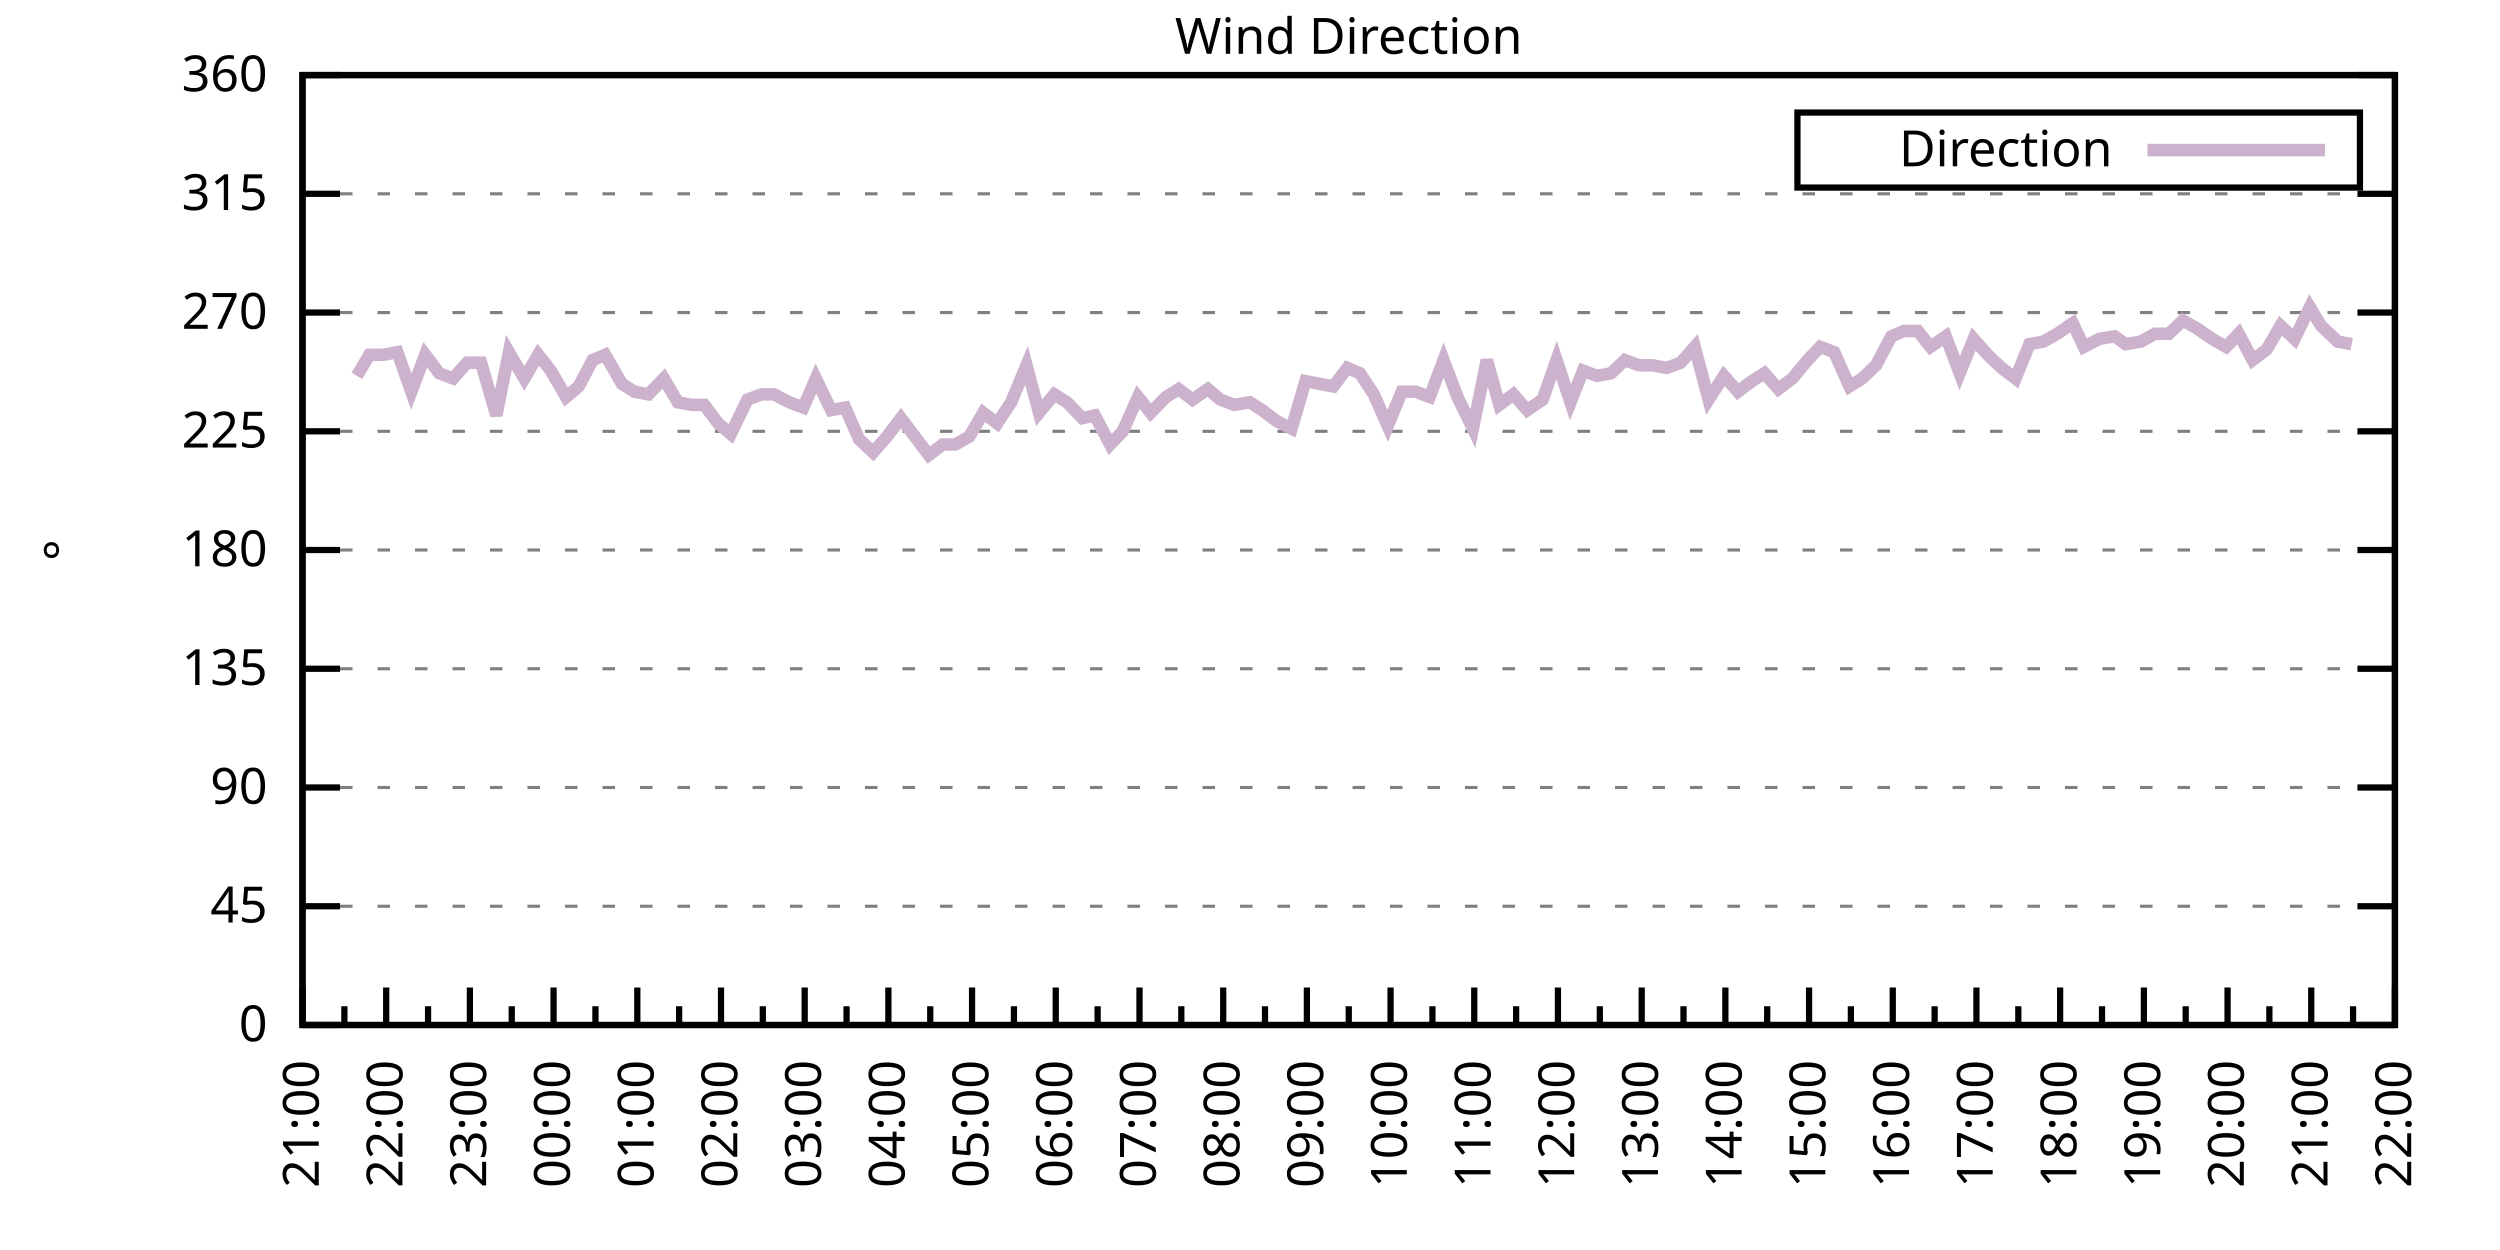
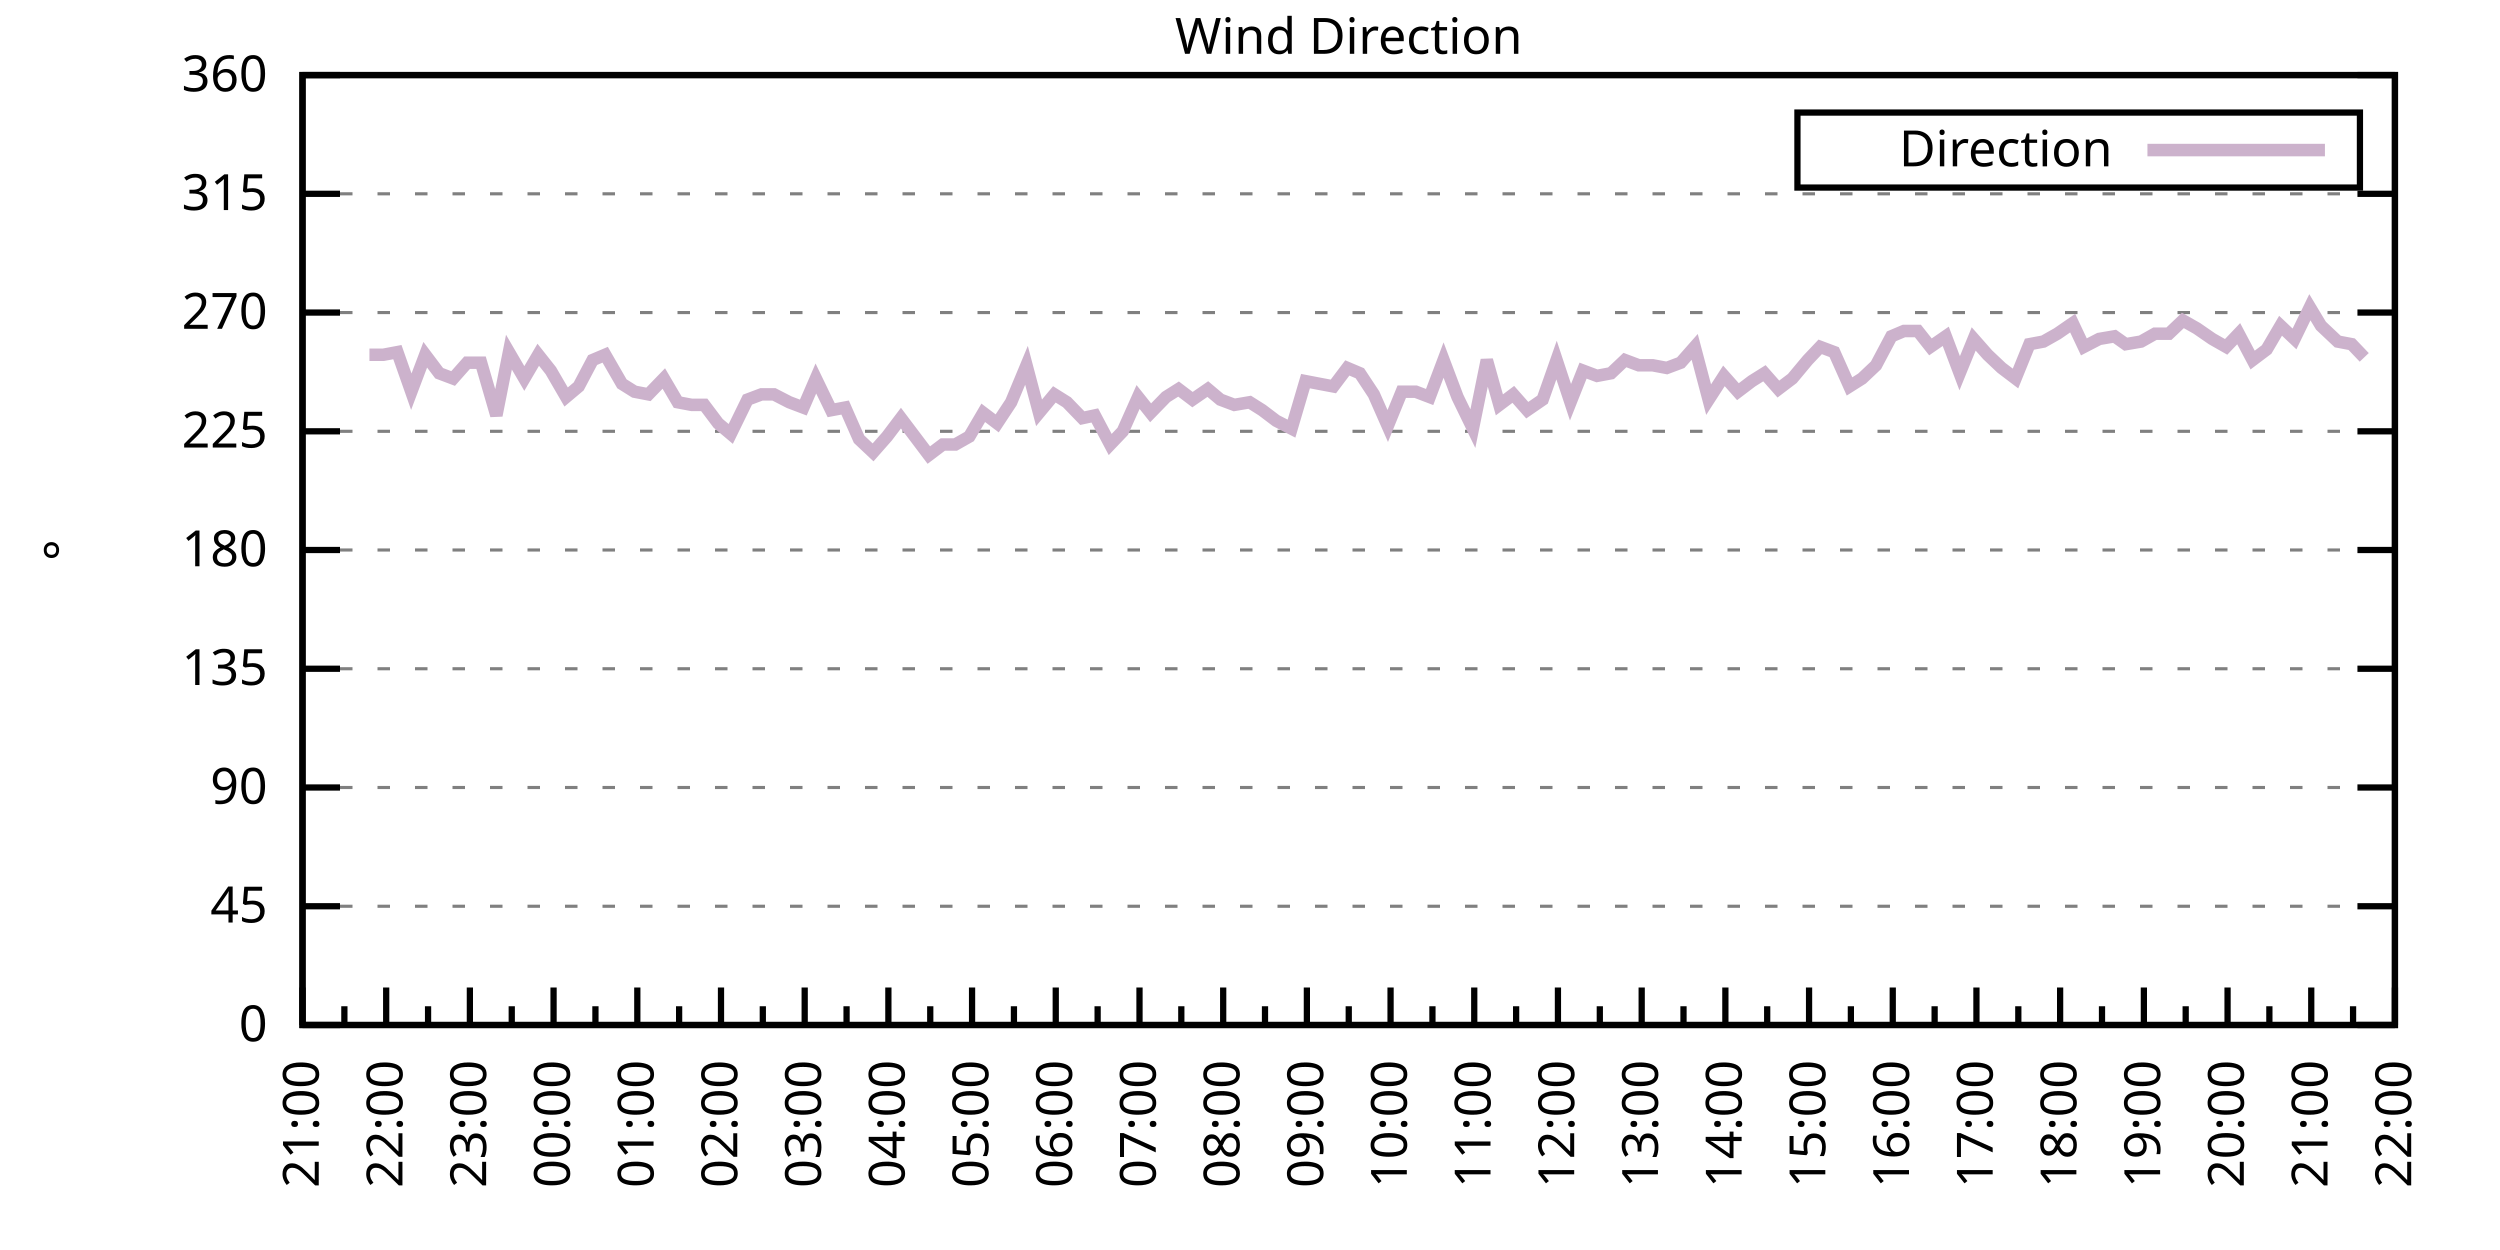
<svg xmlns="http://www.w3.org/2000/svg" xmlns:xlink="http://www.w3.org/1999/xlink" width="400" height="200" viewBox="0 0 400 200">
  <g id="gnuplot_canvas">
    <rect x="0" y="0" width="400" height="200" fill="none" />
    <defs>
      <circle id="gpDot" r="0.5" stroke-width="0.5" stroke="currentColor" />
      <path id="gpPt0" stroke-width="0.333" stroke="currentColor" d="M-1,0 h2 M0,-1 v2" />
      <path id="gpPt1" stroke-width="0.333" stroke="currentColor" d="M-1,-1 L1,1 M1,-1 L-1,1" />
      <path id="gpPt2" stroke-width="0.333" stroke="currentColor" d="M-1,0 L1,0 M0,-1 L0,1 M-1,-1 L1,1 M-1,1 L1,-1" />
      <rect id="gpPt3" stroke-width="0.333" stroke="currentColor" x="-1" y="-1" width="2" height="2" />
      <rect id="gpPt4" stroke-width="0.333" stroke="currentColor" fill="currentColor" x="-1" y="-1" width="2" height="2" />
      <circle id="gpPt5" stroke-width="0.333" stroke="currentColor" cx="0" cy="0" r="1" />
      <use xlink:href="#gpPt5" id="gpPt6" fill="currentColor" stroke="none" />
      <path id="gpPt7" stroke-width="0.333" stroke="currentColor" d="M0,-1.33 L-1.33,0.67 L1.33,0.67 z" />
      <use xlink:href="#gpPt7" id="gpPt8" fill="currentColor" stroke="none" />
      <use xlink:href="#gpPt7" id="gpPt9" stroke="currentColor" transform="rotate(180)" />
      <use xlink:href="#gpPt9" id="gpPt10" fill="currentColor" stroke="none" />
      <use xlink:href="#gpPt3" id="gpPt11" stroke="currentColor" transform="rotate(45)" />
      <use xlink:href="#gpPt11" id="gpPt12" fill="currentColor" stroke="none" />
      <path id="gpPt13" stroke-width="0.333" stroke="currentColor" d="M0,1.330 L1.265,0.411 L0.782,-1.067 L-0.782,-1.076 L-1.265,0.411 z" />
      <use xlink:href="#gpPt13" id="gpPt14" fill="currentColor" stroke="none" />
      <filter id="textbox" filterUnits="objectBoundingBox" x="0" y="0" height="1" width="1">
        <feFlood flood-color="white" flood-opacity="1" result="bgnd" />
        <feComposite in="SourceGraphic" in2="bgnd" operator="atop" />
      </filter>
      <filter id="greybox" filterUnits="objectBoundingBox" x="0" y="0" height="1" width="1">
        <feFlood flood-color="lightgrey" flood-opacity="1" result="grey" />
        <feComposite in="SourceGraphic" in2="grey" operator="atop" />
      </filter>
    </defs>
    <g fill="none" color="white" stroke="currentColor" stroke-width="1.00" stroke-linecap="butt" stroke-linejoin="miter">
</g>
    <g fill="none" color="black" stroke="currentColor" stroke-width="1.00" stroke-linecap="butt" stroke-linejoin="miter">
      <g stroke="none" shape-rendering="crispEdges">
        <polygon fill="rgb(255, 255, 255)" points="48.40,164.00 383.18,164.00 383.18,12.02 48.40,12.02 " />
      </g>
    </g>
    <g fill="none" color="black" stroke="currentColor" stroke-width="1.00" stroke-linecap="butt" stroke-linejoin="miter">
</g>
    <g fill="none" color="black" stroke="black" stroke-width="0.50" stroke-linecap="butt" stroke-linejoin="miter">
</g>
    <g fill="none" color="gray" stroke="currentColor" stroke-width="0.50" stroke-linecap="butt" stroke-linejoin="miter">
      <path stroke="gray" stroke-dasharray="2,4" class="gridline" d="M48.40,164.00 L383.19,164.00  " />
    </g>
    <g fill="none" color="gray" stroke="gray" stroke-width="1.00" stroke-linecap="butt" stroke-linejoin="miter">
</g>
    <g fill="none" color="black" stroke="currentColor" stroke-width="1.00" stroke-linecap="butt" stroke-linejoin="miter">
      <path stroke="black" d="M48.40,164.00 L54.40,164.00 M383.19,164.00 L377.19,164.00  " />
      <g transform="translate(42.80,166.60)" stroke="none" fill="black" font-family="Sans" font-size="8.00" text-anchor="end">
        <text>
          <tspan font-family="Sans"> 0</tspan>
        </text>
      </g>
    </g>
    <g fill="none" color="black" stroke="currentColor" stroke-width="1.00" stroke-linecap="butt" stroke-linejoin="miter">
</g>
    <g fill="none" color="black" stroke="black" stroke-width="0.50" stroke-linecap="butt" stroke-linejoin="miter">
</g>
    <g fill="none" color="gray" stroke="currentColor" stroke-width="0.50" stroke-linecap="butt" stroke-linejoin="miter">
      <path stroke="gray" stroke-dasharray="2,4" class="gridline" d="M48.40,145.00 L383.19,145.00  " />
    </g>
    <g fill="none" color="gray" stroke="gray" stroke-width="1.00" stroke-linecap="butt" stroke-linejoin="miter">
</g>
    <g fill="none" color="black" stroke="currentColor" stroke-width="1.00" stroke-linecap="butt" stroke-linejoin="miter">
      <path stroke="black" d="M48.40,145.00 L54.40,145.00 M383.19,145.00 L377.19,145.00  " />
      <g transform="translate(42.80,147.60)" stroke="none" fill="black" font-family="Sans" font-size="8.00" text-anchor="end">
        <text>
          <tspan font-family="Sans"> 45</tspan>
        </text>
      </g>
    </g>
    <g fill="none" color="black" stroke="currentColor" stroke-width="1.00" stroke-linecap="butt" stroke-linejoin="miter">
</g>
    <g fill="none" color="black" stroke="black" stroke-width="0.50" stroke-linecap="butt" stroke-linejoin="miter">
</g>
    <g fill="none" color="gray" stroke="currentColor" stroke-width="0.50" stroke-linecap="butt" stroke-linejoin="miter">
      <path stroke="gray" stroke-dasharray="2,4" class="gridline" d="M48.40,126.00 L383.19,126.00  " />
    </g>
    <g fill="none" color="gray" stroke="gray" stroke-width="1.00" stroke-linecap="butt" stroke-linejoin="miter">
</g>
    <g fill="none" color="black" stroke="currentColor" stroke-width="1.00" stroke-linecap="butt" stroke-linejoin="miter">
      <path stroke="black" d="M48.40,126.00 L54.40,126.00 M383.19,126.00 L377.19,126.00  " />
      <g transform="translate(42.80,128.60)" stroke="none" fill="black" font-family="Sans" font-size="8.00" text-anchor="end">
        <text>
          <tspan font-family="Sans"> 90</tspan>
        </text>
      </g>
    </g>
    <g fill="none" color="black" stroke="currentColor" stroke-width="1.00" stroke-linecap="butt" stroke-linejoin="miter">
</g>
    <g fill="none" color="black" stroke="black" stroke-width="0.50" stroke-linecap="butt" stroke-linejoin="miter">
</g>
    <g fill="none" color="gray" stroke="currentColor" stroke-width="0.50" stroke-linecap="butt" stroke-linejoin="miter">
      <path stroke="gray" stroke-dasharray="2,4" class="gridline" d="M48.40,107.00 L383.19,107.00  " />
    </g>
    <g fill="none" color="gray" stroke="gray" stroke-width="1.00" stroke-linecap="butt" stroke-linejoin="miter">
</g>
    <g fill="none" color="black" stroke="currentColor" stroke-width="1.00" stroke-linecap="butt" stroke-linejoin="miter">
      <path stroke="black" d="M48.40,107.00 L54.40,107.00 M383.19,107.00 L377.19,107.00  " />
      <g transform="translate(42.80,109.60)" stroke="none" fill="black" font-family="Sans" font-size="8.00" text-anchor="end">
        <text>
          <tspan font-family="Sans"> 135</tspan>
        </text>
      </g>
    </g>
    <g fill="none" color="black" stroke="currentColor" stroke-width="1.00" stroke-linecap="butt" stroke-linejoin="miter">
</g>
    <g fill="none" color="black" stroke="black" stroke-width="0.50" stroke-linecap="butt" stroke-linejoin="miter">
</g>
    <g fill="none" color="gray" stroke="currentColor" stroke-width="0.50" stroke-linecap="butt" stroke-linejoin="miter">
      <path stroke="gray" stroke-dasharray="2,4" class="gridline" d="M48.40,88.00 L383.19,88.00  " />
    </g>
    <g fill="none" color="gray" stroke="gray" stroke-width="1.00" stroke-linecap="butt" stroke-linejoin="miter">
</g>
    <g fill="none" color="black" stroke="currentColor" stroke-width="1.00" stroke-linecap="butt" stroke-linejoin="miter">
      <path stroke="black" d="M48.40,88.00 L54.40,88.00 M383.19,88.00 L377.19,88.00  " />
      <g transform="translate(42.80,90.60)" stroke="none" fill="black" font-family="Sans" font-size="8.00" text-anchor="end">
        <text>
          <tspan font-family="Sans"> 180</tspan>
        </text>
      </g>
    </g>
    <g fill="none" color="black" stroke="currentColor" stroke-width="1.00" stroke-linecap="butt" stroke-linejoin="miter">
</g>
    <g fill="none" color="black" stroke="black" stroke-width="0.50" stroke-linecap="butt" stroke-linejoin="miter">
</g>
    <g fill="none" color="gray" stroke="currentColor" stroke-width="0.50" stroke-linecap="butt" stroke-linejoin="miter">
      <path stroke="gray" stroke-dasharray="2,4" class="gridline" d="M48.40,69.01 L383.19,69.01  " />
    </g>
    <g fill="none" color="gray" stroke="gray" stroke-width="1.00" stroke-linecap="butt" stroke-linejoin="miter">
</g>
    <g fill="none" color="black" stroke="currentColor" stroke-width="1.00" stroke-linecap="butt" stroke-linejoin="miter">
      <path stroke="black" d="M48.40,69.01 L54.40,69.01 M383.19,69.01 L377.19,69.01  " />
      <g transform="translate(42.80,71.61)" stroke="none" fill="black" font-family="Sans" font-size="8.00" text-anchor="end">
        <text>
          <tspan font-family="Sans"> 225</tspan>
        </text>
      </g>
    </g>
    <g fill="none" color="black" stroke="currentColor" stroke-width="1.00" stroke-linecap="butt" stroke-linejoin="miter">
</g>
    <g fill="none" color="black" stroke="black" stroke-width="0.50" stroke-linecap="butt" stroke-linejoin="miter">
</g>
    <g fill="none" color="gray" stroke="currentColor" stroke-width="0.50" stroke-linecap="butt" stroke-linejoin="miter">
      <path stroke="gray" stroke-dasharray="2,4" class="gridline" d="M48.40,50.01 L383.19,50.01  " />
    </g>
    <g fill="none" color="gray" stroke="gray" stroke-width="1.00" stroke-linecap="butt" stroke-linejoin="miter">
</g>
    <g fill="none" color="black" stroke="currentColor" stroke-width="1.00" stroke-linecap="butt" stroke-linejoin="miter">
      <path stroke="black" d="M48.40,50.01 L54.40,50.01 M383.19,50.01 L377.19,50.01  " />
      <g transform="translate(42.80,52.61)" stroke="none" fill="black" font-family="Sans" font-size="8.00" text-anchor="end">
        <text>
          <tspan font-family="Sans"> 270</tspan>
        </text>
      </g>
    </g>
    <g fill="none" color="black" stroke="currentColor" stroke-width="1.00" stroke-linecap="butt" stroke-linejoin="miter">
</g>
    <g fill="none" color="black" stroke="black" stroke-width="0.50" stroke-linecap="butt" stroke-linejoin="miter">
</g>
    <g fill="none" color="gray" stroke="currentColor" stroke-width="0.50" stroke-linecap="butt" stroke-linejoin="miter">
      <path stroke="gray" stroke-dasharray="2,4" class="gridline" d="M48.40,31.01 L383.19,31.01  " />
    </g>
    <g fill="none" color="gray" stroke="gray" stroke-width="1.00" stroke-linecap="butt" stroke-linejoin="miter">
</g>
    <g fill="none" color="black" stroke="currentColor" stroke-width="1.00" stroke-linecap="butt" stroke-linejoin="miter">
      <path stroke="black" d="M48.40,31.01 L54.40,31.01 M383.19,31.01 L377.19,31.01  " />
      <g transform="translate(42.80,33.61)" stroke="none" fill="black" font-family="Sans" font-size="8.00" text-anchor="end">
        <text>
          <tspan font-family="Sans"> 315</tspan>
        </text>
      </g>
    </g>
    <g fill="none" color="black" stroke="currentColor" stroke-width="1.00" stroke-linecap="butt" stroke-linejoin="miter">
</g>
    <g fill="none" color="black" stroke="black" stroke-width="0.50" stroke-linecap="butt" stroke-linejoin="miter">
</g>
    <g fill="none" color="gray" stroke="currentColor" stroke-width="0.50" stroke-linecap="butt" stroke-linejoin="miter">
      <path stroke="gray" stroke-dasharray="2,4" class="gridline" d="M48.40,12.01 L383.19,12.01  " />
    </g>
    <g fill="none" color="gray" stroke="gray" stroke-width="1.00" stroke-linecap="butt" stroke-linejoin="miter">
</g>
    <g fill="none" color="black" stroke="currentColor" stroke-width="1.00" stroke-linecap="butt" stroke-linejoin="miter">
      <path stroke="black" d="M48.40,12.01 L54.40,12.01 M383.19,12.01 L377.19,12.01  " />
      <g transform="translate(42.80,14.61)" stroke="none" fill="black" font-family="Sans" font-size="8.00" text-anchor="end">
        <text>
          <tspan font-family="Sans"> 360</tspan>
        </text>
      </g>
    </g>
    <g fill="none" color="black" stroke="currentColor" stroke-width="1.00" stroke-linecap="butt" stroke-linejoin="miter">
      <path stroke="black" d="M48.40,164.00 L48.40,158.00  " />
      <g transform="translate(51.00,169.60) rotate(270)" stroke="none" fill="black" font-family="Sans" font-size="8.00" text-anchor="end">
        <text>
          <tspan font-family="Sans">21:00</tspan>
        </text>
      </g>
    </g>
    <g fill="none" color="black" stroke="currentColor" stroke-width="1.00" stroke-linecap="butt" stroke-linejoin="miter">
      <path stroke="black" d="M55.10,164.00 L55.10,161.00 M61.79,164.00 L61.79,158.00  " />
      <g transform="translate(64.39,169.60) rotate(270)" stroke="none" fill="black" font-family="Sans" font-size="8.00" text-anchor="end">
        <text>
          <tspan font-family="Sans">22:00</tspan>
        </text>
      </g>
    </g>
    <g fill="none" color="black" stroke="currentColor" stroke-width="1.00" stroke-linecap="butt" stroke-linejoin="miter">
      <path stroke="black" d="M68.49,164.00 L68.49,161.00 M75.18,164.00 L75.18,158.00  " />
      <g transform="translate(77.78,169.60) rotate(270)" stroke="none" fill="black" font-family="Sans" font-size="8.00" text-anchor="end">
        <text>
          <tspan font-family="Sans">23:00</tspan>
        </text>
      </g>
    </g>
    <g fill="none" color="black" stroke="currentColor" stroke-width="1.00" stroke-linecap="butt" stroke-linejoin="miter">
      <path stroke="black" d="M81.88,164.00 L81.88,161.00 M88.57,164.00 L88.57,158.00  " />
      <g transform="translate(91.17,169.60) rotate(270)" stroke="none" fill="black" font-family="Sans" font-size="8.00" text-anchor="end">
        <text>
          <tspan font-family="Sans">00:00</tspan>
        </text>
      </g>
    </g>
    <g fill="none" color="black" stroke="currentColor" stroke-width="1.00" stroke-linecap="butt" stroke-linejoin="miter">
      <path stroke="black" d="M95.27,164.00 L95.27,161.00 M101.97,164.00 L101.97,158.00  " />
      <g transform="translate(104.57,169.60) rotate(270)" stroke="none" fill="black" font-family="Sans" font-size="8.00" text-anchor="end">
        <text>
          <tspan font-family="Sans">01:00</tspan>
        </text>
      </g>
    </g>
    <g fill="none" color="black" stroke="currentColor" stroke-width="1.00" stroke-linecap="butt" stroke-linejoin="miter">
      <path stroke="black" d="M108.66,164.00 L108.66,161.00 M115.36,164.00 L115.36,158.00  " />
      <g transform="translate(117.96,169.60) rotate(270)" stroke="none" fill="black" font-family="Sans" font-size="8.00" text-anchor="end">
        <text>
          <tspan font-family="Sans">02:00</tspan>
        </text>
      </g>
    </g>
    <g fill="none" color="black" stroke="currentColor" stroke-width="1.00" stroke-linecap="butt" stroke-linejoin="miter">
      <path stroke="black" d="M122.05,164.00 L122.05,161.00 M128.75,164.00 L128.75,158.00  " />
      <g transform="translate(131.35,169.60) rotate(270)" stroke="none" fill="black" font-family="Sans" font-size="8.00" text-anchor="end">
        <text>
          <tspan font-family="Sans">03:00</tspan>
        </text>
      </g>
    </g>
    <g fill="none" color="black" stroke="currentColor" stroke-width="1.00" stroke-linecap="butt" stroke-linejoin="miter">
      <path stroke="black" d="M135.45,164.00 L135.45,161.00 M142.14,164.00 L142.14,158.00  " />
      <g transform="translate(144.74,169.60) rotate(270)" stroke="none" fill="black" font-family="Sans" font-size="8.00" text-anchor="end">
        <text>
          <tspan font-family="Sans">04:00</tspan>
        </text>
      </g>
    </g>
    <g fill="none" color="black" stroke="currentColor" stroke-width="1.00" stroke-linecap="butt" stroke-linejoin="miter">
      <path stroke="black" d="M148.84,164.00 L148.84,161.00 M155.53,164.00 L155.53,158.00  " />
      <g transform="translate(158.13,169.60) rotate(270)" stroke="none" fill="black" font-family="Sans" font-size="8.00" text-anchor="end">
        <text>
          <tspan font-family="Sans">05:00</tspan>
        </text>
      </g>
    </g>
    <g fill="none" color="black" stroke="currentColor" stroke-width="1.00" stroke-linecap="butt" stroke-linejoin="miter">
      <path stroke="black" d="M162.23,164.00 L162.23,161.00 M168.92,164.00 L168.92,158.00  " />
      <g transform="translate(171.52,169.60) rotate(270)" stroke="none" fill="black" font-family="Sans" font-size="8.00" text-anchor="end">
        <text>
          <tspan font-family="Sans">06:00</tspan>
        </text>
      </g>
    </g>
    <g fill="none" color="black" stroke="currentColor" stroke-width="1.00" stroke-linecap="butt" stroke-linejoin="miter">
      <path stroke="black" d="M175.62,164.00 L175.62,161.00 M182.32,164.00 L182.32,158.00  " />
      <g transform="translate(184.92,169.60) rotate(270)" stroke="none" fill="black" font-family="Sans" font-size="8.00" text-anchor="end">
        <text>
          <tspan font-family="Sans">07:00</tspan>
        </text>
      </g>
    </g>
    <g fill="none" color="black" stroke="currentColor" stroke-width="1.00" stroke-linecap="butt" stroke-linejoin="miter">
      <path stroke="black" d="M189.01,164.00 L189.01,161.00 M195.71,164.00 L195.71,158.00  " />
      <g transform="translate(198.31,169.60) rotate(270)" stroke="none" fill="black" font-family="Sans" font-size="8.00" text-anchor="end">
        <text>
          <tspan font-family="Sans">08:00</tspan>
        </text>
      </g>
    </g>
    <g fill="none" color="black" stroke="currentColor" stroke-width="1.00" stroke-linecap="butt" stroke-linejoin="miter">
      <path stroke="black" d="M202.40,164.00 L202.40,161.00 M209.10,164.00 L209.10,158.00  " />
      <g transform="translate(211.70,169.60) rotate(270)" stroke="none" fill="black" font-family="Sans" font-size="8.00" text-anchor="end">
        <text>
          <tspan font-family="Sans">09:00</tspan>
        </text>
      </g>
    </g>
    <g fill="none" color="black" stroke="currentColor" stroke-width="1.00" stroke-linecap="butt" stroke-linejoin="miter">
      <path stroke="black" d="M215.80,164.00 L215.80,161.00 M222.49,164.00 L222.49,158.00  " />
      <g transform="translate(225.09,169.60) rotate(270)" stroke="none" fill="black" font-family="Sans" font-size="8.00" text-anchor="end">
        <text>
          <tspan font-family="Sans">10:00</tspan>
        </text>
      </g>
    </g>
    <g fill="none" color="black" stroke="currentColor" stroke-width="1.00" stroke-linecap="butt" stroke-linejoin="miter">
      <path stroke="black" d="M229.19,164.00 L229.19,161.00 M235.88,164.00 L235.88,158.00  " />
      <g transform="translate(238.48,169.60) rotate(270)" stroke="none" fill="black" font-family="Sans" font-size="8.00" text-anchor="end">
        <text>
          <tspan font-family="Sans">11:00</tspan>
        </text>
      </g>
    </g>
    <g fill="none" color="black" stroke="currentColor" stroke-width="1.00" stroke-linecap="butt" stroke-linejoin="miter">
      <path stroke="black" d="M242.58,164.00 L242.58,161.00 M249.27,164.00 L249.27,158.00  " />
      <g transform="translate(251.87,169.60) rotate(270)" stroke="none" fill="black" font-family="Sans" font-size="8.00" text-anchor="end">
        <text>
          <tspan font-family="Sans">12:00</tspan>
        </text>
      </g>
    </g>
    <g fill="none" color="black" stroke="currentColor" stroke-width="1.00" stroke-linecap="butt" stroke-linejoin="miter">
      <path stroke="black" d="M255.97,164.00 L255.97,161.00 M262.67,164.00 L262.67,158.00  " />
      <g transform="translate(265.27,169.60) rotate(270)" stroke="none" fill="black" font-family="Sans" font-size="8.00" text-anchor="end">
        <text>
          <tspan font-family="Sans">13:00</tspan>
        </text>
      </g>
    </g>
    <g fill="none" color="black" stroke="currentColor" stroke-width="1.00" stroke-linecap="butt" stroke-linejoin="miter">
      <path stroke="black" d="M269.36,164.00 L269.36,161.00 M276.06,164.00 L276.06,158.00  " />
      <g transform="translate(278.66,169.60) rotate(270)" stroke="none" fill="black" font-family="Sans" font-size="8.00" text-anchor="end">
        <text>
          <tspan font-family="Sans">14:00</tspan>
        </text>
      </g>
    </g>
    <g fill="none" color="black" stroke="currentColor" stroke-width="1.00" stroke-linecap="butt" stroke-linejoin="miter">
      <path stroke="black" d="M282.75,164.00 L282.75,161.00 M289.45,164.00 L289.45,158.00  " />
      <g transform="translate(292.05,169.60) rotate(270)" stroke="none" fill="black" font-family="Sans" font-size="8.00" text-anchor="end">
        <text>
          <tspan font-family="Sans">15:00</tspan>
        </text>
      </g>
    </g>
    <g fill="none" color="black" stroke="currentColor" stroke-width="1.00" stroke-linecap="butt" stroke-linejoin="miter">
      <path stroke="black" d="M296.14,164.00 L296.14,161.00 M302.84,164.00 L302.84,158.00  " />
      <g transform="translate(305.44,169.60) rotate(270)" stroke="none" fill="black" font-family="Sans" font-size="8.00" text-anchor="end">
        <text>
          <tspan font-family="Sans">16:00</tspan>
        </text>
      </g>
    </g>
    <g fill="none" color="black" stroke="currentColor" stroke-width="1.00" stroke-linecap="butt" stroke-linejoin="miter">
      <path stroke="black" d="M309.54,164.00 L309.54,161.00 M316.23,164.00 L316.23,158.00  " />
      <g transform="translate(318.83,169.60) rotate(270)" stroke="none" fill="black" font-family="Sans" font-size="8.00" text-anchor="end">
        <text>
          <tspan font-family="Sans">17:00</tspan>
        </text>
      </g>
    </g>
    <g fill="none" color="black" stroke="currentColor" stroke-width="1.00" stroke-linecap="butt" stroke-linejoin="miter">
      <path stroke="black" d="M322.93,164.00 L322.93,161.00 M329.62,164.00 L329.62,158.00  " />
      <g transform="translate(332.22,169.60) rotate(270)" stroke="none" fill="black" font-family="Sans" font-size="8.00" text-anchor="end">
        <text>
          <tspan font-family="Sans">18:00</tspan>
        </text>
      </g>
    </g>
    <g fill="none" color="black" stroke="currentColor" stroke-width="1.00" stroke-linecap="butt" stroke-linejoin="miter">
      <path stroke="black" d="M336.32,164.00 L336.32,161.00 M343.02,164.00 L343.02,158.00  " />
      <g transform="translate(345.62,169.60) rotate(270)" stroke="none" fill="black" font-family="Sans" font-size="8.00" text-anchor="end">
        <text>
          <tspan font-family="Sans">19:00</tspan>
        </text>
      </g>
    </g>
    <g fill="none" color="black" stroke="currentColor" stroke-width="1.00" stroke-linecap="butt" stroke-linejoin="miter">
      <path stroke="black" d="M349.71,164.00 L349.71,161.00 M356.41,164.00 L356.41,158.00  " />
      <g transform="translate(359.01,169.60) rotate(270)" stroke="none" fill="black" font-family="Sans" font-size="8.00" text-anchor="end">
        <text>
          <tspan font-family="Sans">20:00</tspan>
        </text>
      </g>
    </g>
    <g fill="none" color="black" stroke="currentColor" stroke-width="1.00" stroke-linecap="butt" stroke-linejoin="miter">
      <path stroke="black" d="M363.10,164.00 L363.10,161.00 M369.80,164.00 L369.80,158.00  " />
      <g transform="translate(372.40,169.60) rotate(270)" stroke="none" fill="black" font-family="Sans" font-size="8.00" text-anchor="end">
        <text>
          <tspan font-family="Sans">21:00</tspan>
        </text>
      </g>
    </g>
    <g fill="none" color="black" stroke="currentColor" stroke-width="1.00" stroke-linecap="butt" stroke-linejoin="miter">
      <path stroke="black" d="M376.49,164.00 L376.49,161.00 M383.19,164.00 L383.19,158.00  " />
      <g transform="translate(385.79,169.60) rotate(270)" stroke="none" fill="black" font-family="Sans" font-size="8.00" text-anchor="end">
        <text>
          <tspan font-family="Sans">22:00</tspan>
        </text>
      </g>
    </g>
    <g fill="none" color="black" stroke="currentColor" stroke-width="1.00" stroke-linecap="butt" stroke-linejoin="miter">
</g>
    <g fill="none" color="black" stroke="currentColor" stroke-width="1.00" stroke-linecap="butt" stroke-linejoin="miter">
      <path stroke="black" d="M48.40,12.01 L48.40,164.00 L383.19,164.00 L383.19,12.01 L48.40,12.01 Z  " />
    </g>
    <g fill="none" color="black" stroke="currentColor" stroke-width="1.00" stroke-linecap="butt" stroke-linejoin="miter">
      <g transform="translate(12.80,88.01) rotate(270)" stroke="none" fill="black" font-family="Sans" font-size="8.00" text-anchor="middle">
        <text>
          <tspan font-family="Sans">°</tspan>
        </text>
      </g>
    </g>
    <g fill="none" color="black" stroke="currentColor" stroke-width="1.00" stroke-linecap="butt" stroke-linejoin="miter">
</g>
    <g fill="none" color="black" stroke="currentColor" stroke-width="1.00" stroke-linecap="butt" stroke-linejoin="miter">
      <path stroke="black" d="M287.59,30.01 L287.59,18.01 L377.59,18.01 L377.59,30.01 L287.59,30.01 Z  " />
    </g>
    <g id="Wind_direction_plot_1">
      <g fill="none" color="white" stroke="black" stroke-width="2.00" stroke-linecap="butt" stroke-linejoin="miter">
</g>
      <g fill="none" color="black" stroke="currentColor" stroke-width="2.00" stroke-linecap="butt" stroke-linejoin="miter">
        <g transform="translate(337.99,26.61)" stroke="none" fill="black" font-family="Sans" font-size="8.00" text-anchor="end">
          <text>
            <tspan font-family="Sans">Direction</tspan>
          </text>
        </g>
      </g>
      <g fill="none" color="black" stroke="currentColor" stroke-width="2.00" stroke-linecap="butt" stroke-linejoin="miter">
-         <path stroke="rgb(204, 178, 204)" d="M343.59,24.01 L371.99,24.01 M57.10,60.14 L59.11,56.76 L61.35,56.76 L63.58,56.34 L65.81,62.67 L68.04,56.76   L70.27,59.72 L72.50,60.56 L74.74,58.03 L76.97,58.03 L79.42,66.47 L81.43,56.34 L83.89,60.56 L86.12,56.76   L88.13,59.30 L90.58,63.52 L92.59,61.83 L94.82,57.61 L96.83,56.76 L99.51,61.41 L101.52,62.67 L103.75,63.10   L106.21,60.56 L108.44,64.36 L110.67,64.78 L112.68,64.78 L114.91,67.74 L116.92,69.43 L119.60,63.94 L121.83,63.10   L123.84,63.10 L126.29,64.36 L128.53,65.21 L130.54,60.56 L132.99,65.63 L135.22,65.21 L137.45,70.27 L139.69,72.38   L141.92,69.85 L144.15,66.90 L148.61,72.81 L150.85,71.12 L152.85,71.12 L155.09,69.85 L157.32,66.05 L159.55,67.74   L161.78,64.36 L164.24,58.45 L166.25,66.05 L168.70,63.10 L170.71,64.36 L173.17,66.90 L175.17,66.47 L177.63,71.12   L179.64,69.01 L182.09,63.52 L184.10,66.05 L186.56,63.52 L188.57,62.25 L190.80,63.94 L193.25,62.25 L195.26,63.94   L197.49,64.78 L199.95,64.36 L201.96,65.63 L204.19,67.32 L206.64,68.58 L208.88,60.98 L211.11,61.41 L213.34,61.83   L215.57,58.87 L217.58,59.72 L219.81,63.10 L222.04,68.16 L224.28,62.67 L226.51,62.67 L228.74,63.52 L230.97,57.61   L233.20,63.52 L235.66,68.58 L237.89,57.61 L239.90,64.78 L242.13,63.10 L244.36,65.63 L246.82,63.94 L249.05,57.61   L251.28,64.36 L253.29,59.30 L255.52,60.14 L257.76,59.72 L259.99,57.61 L262.22,58.45 L264.45,58.45 L266.68,58.87   L268.92,58.03 L271.15,55.50 L273.38,63.94 L275.83,60.14 L278.07,62.67 L280.30,60.98 L282.31,59.72 L284.54,62.25   L286.77,60.56 L289.23,57.61 L291.23,55.50 L293.47,56.34 L295.92,61.83 L297.93,60.56 L300.16,58.45 L302.62,53.81   L304.63,52.96 L306.86,52.96 L308.87,55.50 L311.32,53.81 L313.55,59.72 L315.79,54.23 L318.02,56.76 L320.25,58.87   L322.48,60.56 L324.71,55.07 L326.95,54.65 L329.18,53.39 L331.63,51.70 L333.42,55.50 L335.87,54.23 L338.33,53.81   L340.11,55.07 L342.57,54.65 L344.80,53.39 L347.03,53.39 L349.26,51.27 L351.50,52.54 L353.95,54.23 L356.18,55.50   L358.19,53.39 L360.42,57.61 L362.66,55.92 L364.89,52.12 L367.12,54.23 L369.58,49.16 L371.36,52.12 L374.04,54.65   L376.27,55.07  " />
+         <path stroke="rgb(204, 178, 204)" d="M343.59,24.01 L371.99,24.01 M59.11,56.76 L61.35,56.76 L63.58,56.34 L65.81,62.67 L68.04,56.76 L70.27,59.72   L72.50,60.56 L74.74,58.03 L76.97,58.03 L79.42,66.47 L81.43,56.34 L83.89,60.56 L86.12,56.76 L88.13,59.30   L90.58,63.52 L92.59,61.83 L94.82,57.61 L96.83,56.76 L99.51,61.41 L101.52,62.67 L103.75,63.10 L106.21,60.56   L108.44,64.36 L110.67,64.78 L112.68,64.78 L114.91,67.74 L116.92,69.43 L119.60,63.94 L121.83,63.10 L123.84,63.10   L126.29,64.36 L128.53,65.21 L130.54,60.56 L132.99,65.63 L135.22,65.21 L137.45,70.27 L139.69,72.38 L141.92,69.85   L144.15,66.90 L148.61,72.81 L150.85,71.12 L152.85,71.12 L155.09,69.85 L157.32,66.05 L159.55,67.74 L161.78,64.36   L164.24,58.45 L166.25,66.05 L168.70,63.10 L170.71,64.36 L173.17,66.90 L175.17,66.47 L177.63,71.12 L179.64,69.01   L182.09,63.52 L184.10,66.05 L186.56,63.52 L188.57,62.25 L190.80,63.94 L193.25,62.25 L195.26,63.94 L197.49,64.78   L199.95,64.36 L201.96,65.63 L204.19,67.32 L206.64,68.58 L208.88,60.98 L211.11,61.41 L213.34,61.83 L215.57,58.87   L217.58,59.72 L219.81,63.10 L222.04,68.16 L224.28,62.67 L226.51,62.67 L228.74,63.52 L230.97,57.61 L233.20,63.52   L235.66,68.58 L237.89,57.61 L239.90,64.78 L242.13,63.10 L244.36,65.63 L246.82,63.94 L249.05,57.61 L251.28,64.36   L253.29,59.30 L255.52,60.14 L257.76,59.72 L259.99,57.61 L262.22,58.45 L264.45,58.45 L266.68,58.87 L268.92,58.03   L271.15,55.50 L273.38,63.94 L275.83,60.14 L278.07,62.67 L280.30,60.98 L282.31,59.72 L284.54,62.25 L286.77,60.56   L289.23,57.61 L291.23,55.50 L293.47,56.34 L295.92,61.83 L297.93,60.56 L300.16,58.45 L302.62,53.81 L304.63,52.96   L306.86,52.96 L308.87,55.50 L311.32,53.81 L313.55,59.72 L315.79,54.23 L318.02,56.76 L320.25,58.87 L322.48,60.56   L324.71,55.07 L326.95,54.65 L329.18,53.39 L331.63,51.70 L333.42,55.50 L335.87,54.23 L338.33,53.81 L340.11,55.07   L342.57,54.65 L344.80,53.39 L347.03,53.39 L349.26,51.27 L351.50,52.54 L353.95,54.23 L356.18,55.50 L358.19,53.39   L360.42,57.61 L362.66,55.92 L364.89,52.12 L367.12,54.23 L369.58,49.16 L371.36,52.12 L374.04,54.65 L376.27,55.07   L378.28,57.18  " />
      </g>
    </g>
    <g fill="none" color="black" stroke="currentColor" stroke-width="2.00" stroke-linecap="butt" stroke-linejoin="miter">
</g>
    <g fill="none" color="black" stroke="black" stroke-width="1.00" stroke-linecap="butt" stroke-linejoin="miter">
</g>
    <g fill="none" color="black" stroke="currentColor" stroke-width="1.00" stroke-linecap="butt" stroke-linejoin="miter">
      <path stroke="black" d="M48.40,12.01 L48.40,164.00 L383.19,164.00 L383.19,12.01 L48.40,12.01 Z  " />
    </g>
    <g fill="none" color="black" stroke="currentColor" stroke-width="1.00" stroke-linecap="butt" stroke-linejoin="miter">
      <g transform="translate(215.79,8.61)" stroke="none" fill="black" font-family="Sans" font-size="8.00" text-anchor="middle">
        <text>
          <tspan font-family="Sans">Wind Direction</tspan>
        </text>
      </g>
    </g>
    <g fill="none" color="black" stroke="currentColor" stroke-width="1.00" stroke-linecap="butt" stroke-linejoin="miter">
</g>
  </g>
</svg>
